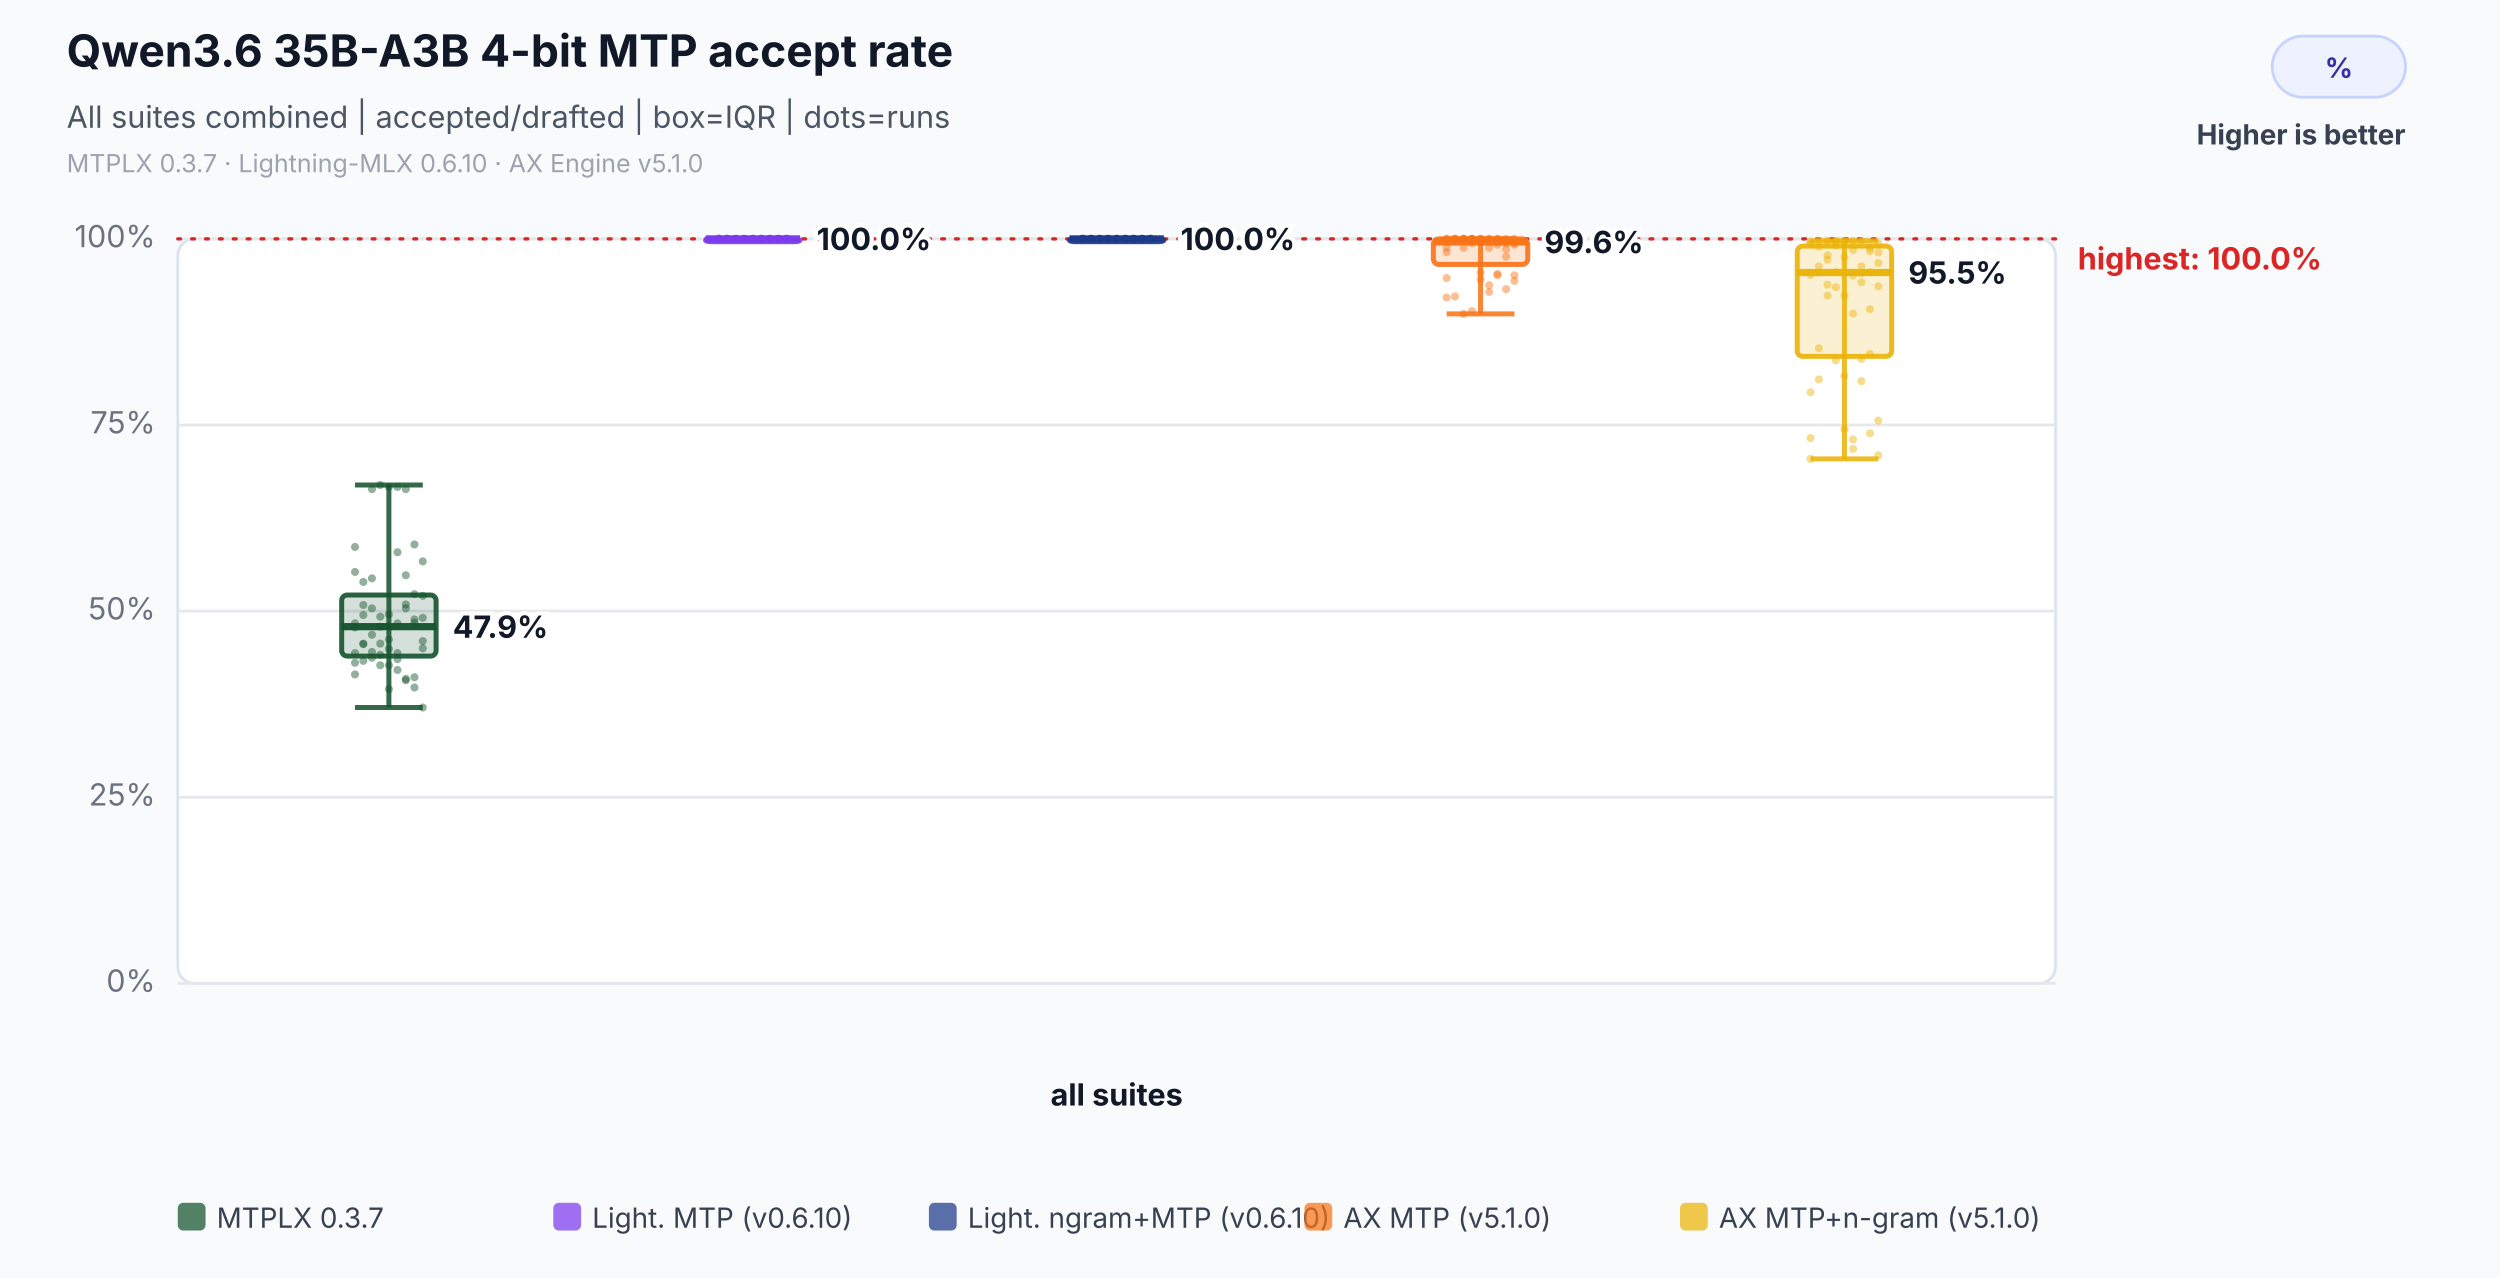
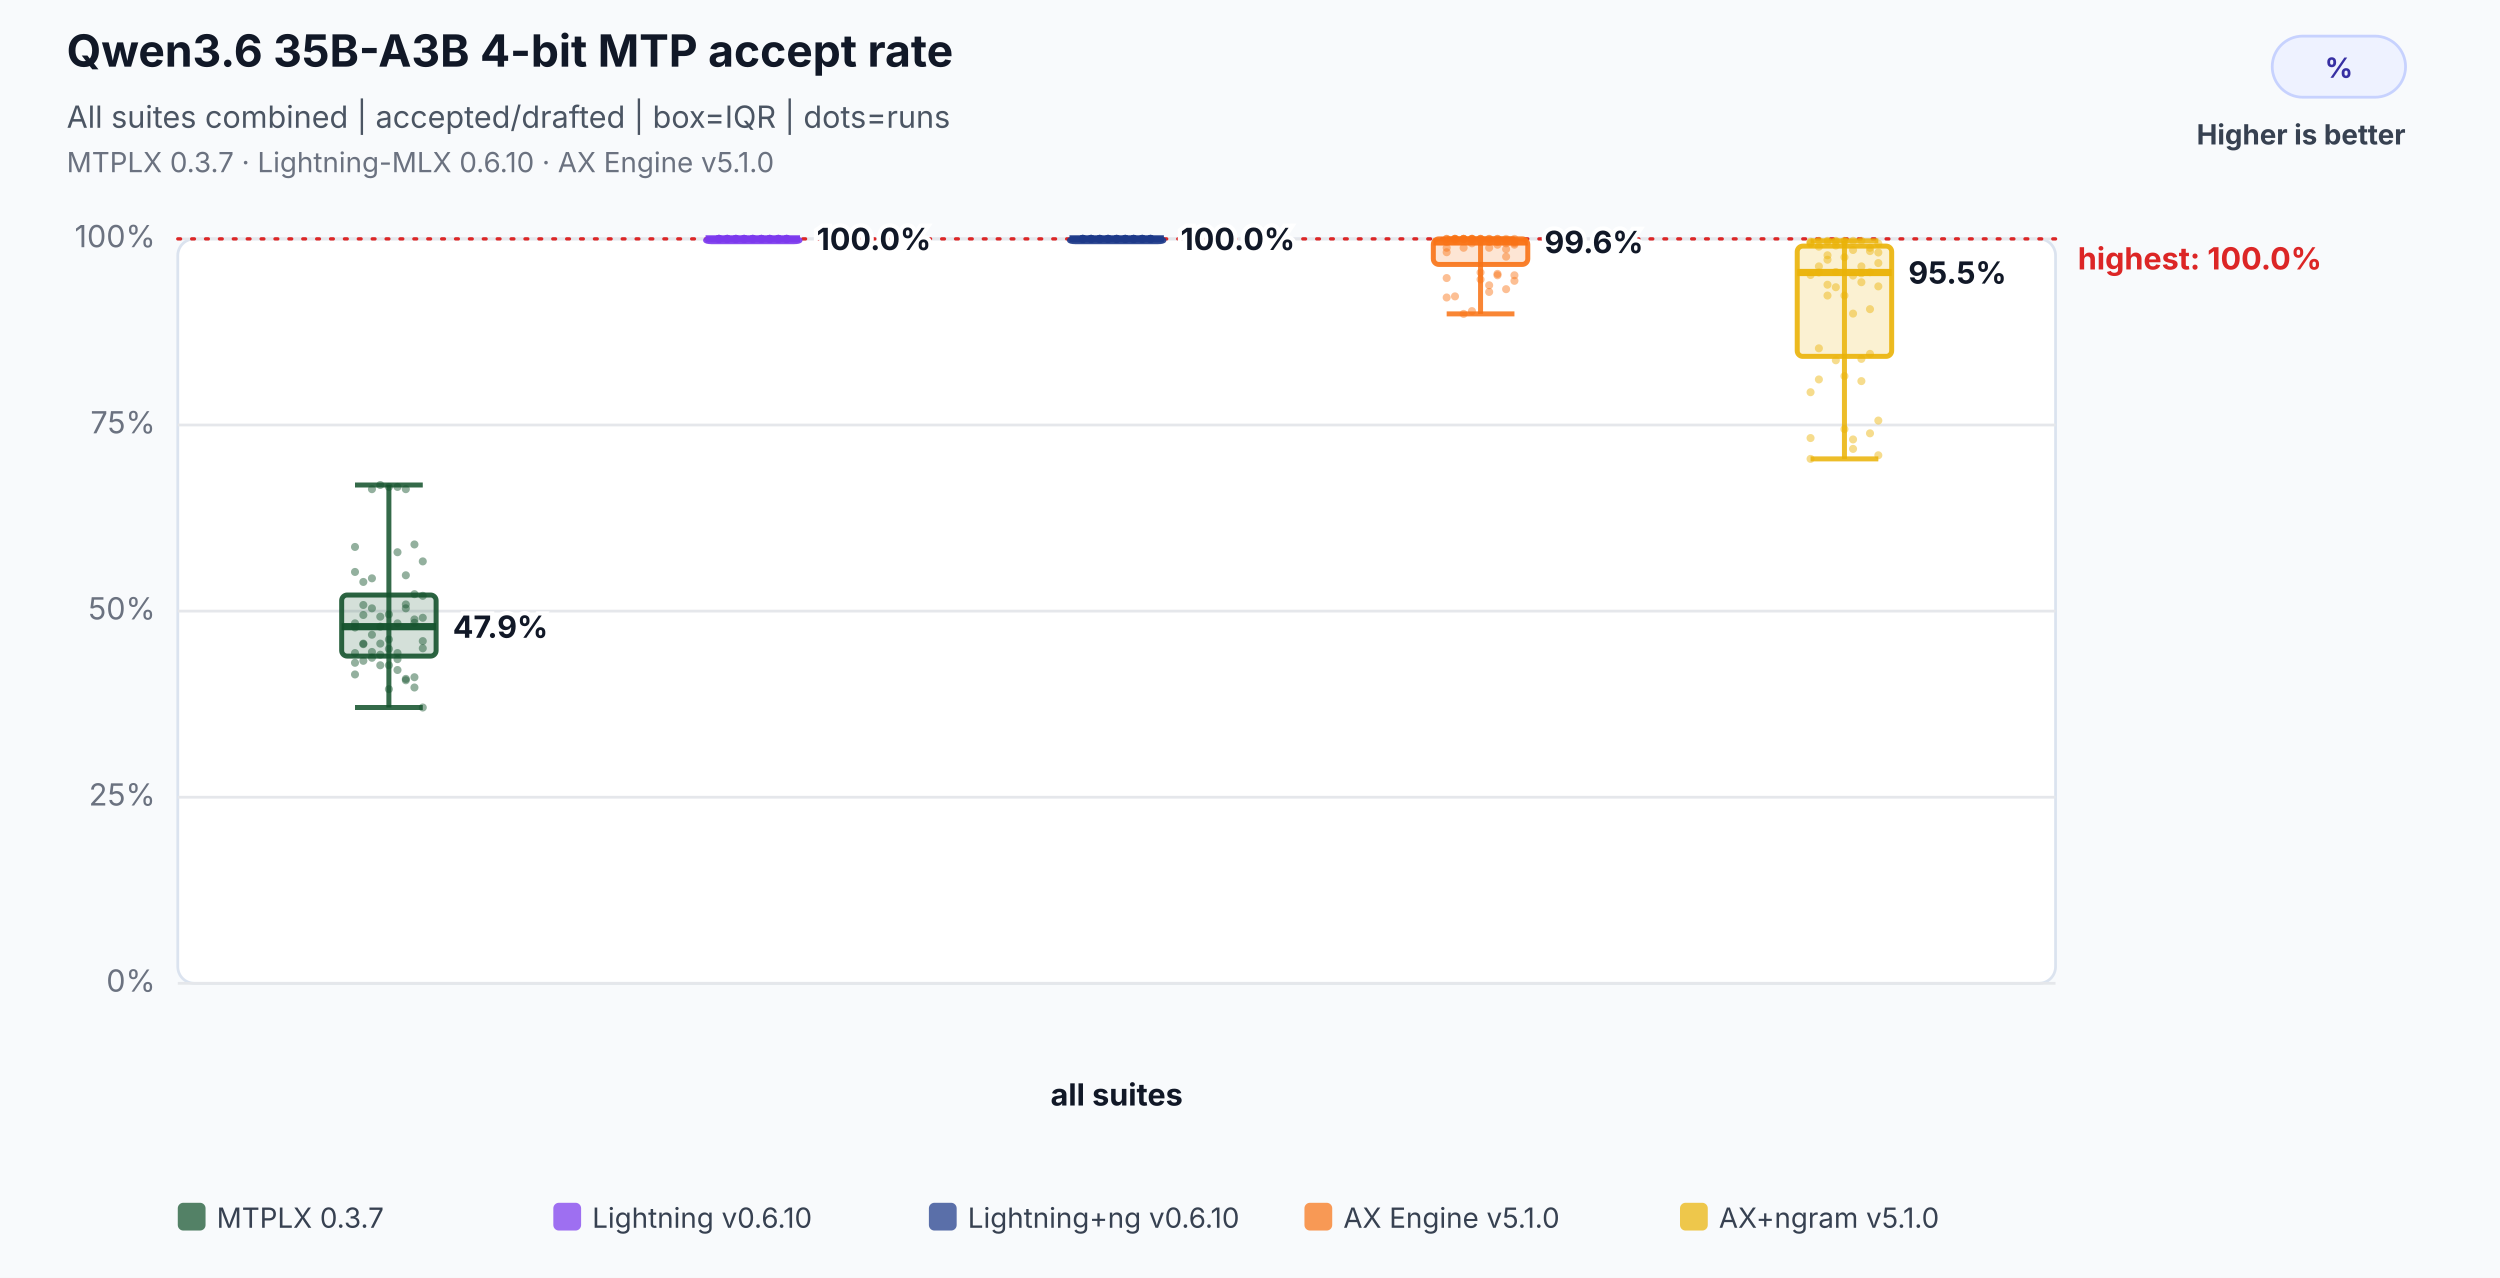
<svg xmlns="http://www.w3.org/2000/svg" width="900" height="460" viewBox="0 0 900 460" role="img" aria-labelledby="title desc">
  <rect width="100%" height="100%" fill="#f8fafc" />
  <text x="24" y="24" font-family="Inter,Segoe UI,Arial,sans-serif" font-size="16" font-weight="700" fill="#111827">Qwen3.6 35B-A3B 4-bit MTP accept rate</text>
  <text x="24" y="46" font-family="Inter,Segoe UI,Arial,sans-serif" font-size="11" fill="#4b5563">All suites combined | accepted/drafted | box=IQR | dots=runs</text>
-   <text x="24" y="62" font-family="Inter,Segoe UI,Arial,sans-serif" font-size="9" fill="#9ca3af">MTPLX 0.3.7 · Lightning-MLX 0.6.10 · AX Engine v5.1.0</text>
+   <text x="24" y="62" font-family="Inter,Segoe UI,Arial,sans-serif" font-size="10" fill="#6b7280">MTPLX 0.3.7 · Lightning-MLX 0.6.10 · AX Engine v5.1.0</text>
  <rect x="818" y="13" width="48" height="22" rx="11" fill="#eef2ff" stroke="#c7d2fe" />
  <text x="842.0" y="28" text-anchor="middle" font-family="Inter,Segoe UI,Arial,sans-serif" font-size="10" font-weight="700" fill="#3730a3">%</text>
  <text x="866" y="52" text-anchor="end" font-family="Inter,Segoe UI,Arial,sans-serif" font-size="10" font-weight="700" fill="#374151">Higher is better</text>
  <rect x="64" y="86" width="676" height="268" rx="6" fill="#ffffff" stroke="#dbe3ef" />
  <line x1="64" y1="354.0" x2="740" y2="354.0" stroke="#e5e7eb" stroke-width="1" />
  <text x="56" y="357.0" text-anchor="end" font-family="Inter,Segoe UI,Arial,sans-serif" font-size="11" fill="#6b7280">0%</text>
  <line x1="64" y1="287.0" x2="740" y2="287.0" stroke="#e5e7eb" stroke-width="1" />
  <text x="56" y="290.0" text-anchor="end" font-family="Inter,Segoe UI,Arial,sans-serif" font-size="11" fill="#6b7280">25%</text>
  <line x1="64" y1="220.0" x2="740" y2="220.0" stroke="#e5e7eb" stroke-width="1" />
  <text x="56" y="223.0" text-anchor="end" font-family="Inter,Segoe UI,Arial,sans-serif" font-size="11" fill="#6b7280">50%</text>
  <line x1="64" y1="153.0" x2="740" y2="153.0" stroke="#e5e7eb" stroke-width="1" />
  <text x="56" y="156.0" text-anchor="end" font-family="Inter,Segoe UI,Arial,sans-serif" font-size="11" fill="#6b7280">75%</text>
  <line x1="64" y1="86.0" x2="740" y2="86.0" stroke="#e5e7eb" stroke-width="1" />
  <text x="56" y="89.0" text-anchor="end" font-family="Inter,Segoe UI,Arial,sans-serif" font-size="11" fill="#6b7280">100%</text>
  <line x1="64" y1="86.0" x2="740" y2="86.0" stroke="#dc2626" stroke-width="1.2" stroke-dasharray="1 4" stroke-linecap="round" />
  <text x="748" y="97.0" text-anchor="start" font-family="Inter,Segoe UI,Arial,sans-serif" font-size="11" font-weight="700" fill="#dc2626" data-label="highest median">highest: 100.0%</text>
  <text x="402.0" y="398" text-anchor="middle" font-family="Inter,Segoe UI,Arial,sans-serif" font-size="11" font-weight="700" fill="#111827">all suites</text>
  <circle cx="127.8" cy="224.4" r="1.45" fill="#14532d" fill-opacity="0.46" />
  <circle cx="130.8" cy="221.4" r="1.45" fill="#14532d" fill-opacity="0.46" />
  <circle cx="133.9" cy="219.0" r="1.45" fill="#14532d" fill-opacity="0.46" />
  <circle cx="136.9" cy="222.0" r="1.45" fill="#14532d" fill-opacity="0.46" />
  <circle cx="140.0" cy="230.2" r="1.45" fill="#14532d" fill-opacity="0.46" />
  <circle cx="143.1" cy="198.8" r="1.45" fill="#14532d" fill-opacity="0.46" />
  <circle cx="146.1" cy="207.1" r="1.45" fill="#14532d" fill-opacity="0.46" />
  <circle cx="149.2" cy="196.0" r="1.45" fill="#14532d" fill-opacity="0.46" />
  <circle cx="152.2" cy="202.1" r="1.45" fill="#14532d" fill-opacity="0.46" />
  <circle cx="127.8" cy="196.9" r="1.45" fill="#14532d" fill-opacity="0.46" />
  <circle cx="130.8" cy="237.9" r="1.45" fill="#14532d" fill-opacity="0.46" />
  <circle cx="133.9" cy="236.8" r="1.45" fill="#14532d" fill-opacity="0.46" />
  <circle cx="136.9" cy="239.5" r="1.45" fill="#14532d" fill-opacity="0.46" />
  <circle cx="140.0" cy="239.5" r="1.45" fill="#14532d" fill-opacity="0.46" />
  <circle cx="143.1" cy="237.3" r="1.45" fill="#14532d" fill-opacity="0.46" />
  <circle cx="146.1" cy="217.6" r="1.45" fill="#14532d" fill-opacity="0.46" />
  <circle cx="149.2" cy="223.0" r="1.45" fill="#14532d" fill-opacity="0.46" />
  <circle cx="152.2" cy="222.4" r="1.45" fill="#14532d" fill-opacity="0.46" />
  <circle cx="127.8" cy="225.9" r="1.45" fill="#14532d" fill-opacity="0.46" />
  <circle cx="130.8" cy="217.8" r="1.45" fill="#14532d" fill-opacity="0.46" />
  <circle cx="133.9" cy="176.1" r="1.45" fill="#14532d" fill-opacity="0.46" />
  <circle cx="136.9" cy="174.6" r="1.45" fill="#14532d" fill-opacity="0.46" />
  <circle cx="140.0" cy="175.3" r="1.45" fill="#14532d" fill-opacity="0.46" />
  <circle cx="143.1" cy="175.3" r="1.45" fill="#14532d" fill-opacity="0.46" />
  <circle cx="146.1" cy="176.1" r="1.45" fill="#14532d" fill-opacity="0.46" />
  <circle cx="149.2" cy="213.9" r="1.45" fill="#14532d" fill-opacity="0.46" />
  <circle cx="152.2" cy="214.5" r="1.45" fill="#14532d" fill-opacity="0.46" />
  <circle cx="127.8" cy="205.9" r="1.45" fill="#14532d" fill-opacity="0.46" />
  <circle cx="130.8" cy="209.5" r="1.45" fill="#14532d" fill-opacity="0.46" />
  <circle cx="133.9" cy="208.2" r="1.45" fill="#14532d" fill-opacity="0.46" />
  <circle cx="136.9" cy="225.6" r="1.45" fill="#14532d" fill-opacity="0.46" />
  <circle cx="140.0" cy="221.2" r="1.45" fill="#14532d" fill-opacity="0.46" />
  <circle cx="143.1" cy="224.4" r="1.45" fill="#14532d" fill-opacity="0.46" />
  <circle cx="146.1" cy="219.0" r="1.45" fill="#14532d" fill-opacity="0.46" />
  <circle cx="149.2" cy="224.2" r="1.45" fill="#14532d" fill-opacity="0.46" />
  <circle cx="152.2" cy="233.4" r="1.45" fill="#14532d" fill-opacity="0.46" />
  <circle cx="127.8" cy="235.1" r="1.45" fill="#14532d" fill-opacity="0.46" />
  <circle cx="130.8" cy="231.9" r="1.45" fill="#14532d" fill-opacity="0.46" />
  <circle cx="133.9" cy="228.5" r="1.45" fill="#14532d" fill-opacity="0.46" />
  <circle cx="136.9" cy="231.7" r="1.45" fill="#14532d" fill-opacity="0.46" />
  <circle cx="140.0" cy="248.1" r="1.45" fill="#14532d" fill-opacity="0.46" />
  <circle cx="143.1" cy="241.2" r="1.45" fill="#14532d" fill-opacity="0.46" />
  <circle cx="146.1" cy="244.9" r="1.45" fill="#14532d" fill-opacity="0.46" />
  <circle cx="149.2" cy="243.8" r="1.45" fill="#14532d" fill-opacity="0.46" />
  <circle cx="152.2" cy="254.7" r="1.45" fill="#14532d" fill-opacity="0.46" />
  <circle cx="127.8" cy="242.8" r="1.45" fill="#14532d" fill-opacity="0.46" />
  <circle cx="130.8" cy="231.7" r="1.45" fill="#14532d" fill-opacity="0.46" />
  <circle cx="133.9" cy="234.7" r="1.45" fill="#14532d" fill-opacity="0.46" />
  <circle cx="136.9" cy="235.7" r="1.45" fill="#14532d" fill-opacity="0.46" />
  <circle cx="140.0" cy="233.6" r="1.45" fill="#14532d" fill-opacity="0.46" />
  <circle cx="143.1" cy="235.1" r="1.45" fill="#14532d" fill-opacity="0.46" />
  <circle cx="146.1" cy="244.4" r="1.45" fill="#14532d" fill-opacity="0.46" />
  <circle cx="149.2" cy="247.5" r="1.45" fill="#14532d" fill-opacity="0.46" />
  <circle cx="152.2" cy="230.8" r="1.45" fill="#14532d" fill-opacity="0.46" />
  <circle cx="127.8" cy="238.6" r="1.45" fill="#14532d" fill-opacity="0.46" />
  <line x1="140.0" y1="174.6" x2="140.0" y2="254.7" stroke="#14532d" stroke-opacity="0.86" stroke-width="1.8" />
  <line x1="127.8" y1="174.6" x2="152.2" y2="174.6" stroke="#14532d" stroke-opacity="0.86" stroke-width="1.8" />
  <line x1="127.8" y1="254.7" x2="152.2" y2="254.7" stroke="#14532d" stroke-opacity="0.86" stroke-width="1.8" />
  <rect x="123.0" y="214.2" width="34.0" height="22.0" rx="2" fill="#14532d" fill-opacity="0.18" stroke="#14532d" stroke-opacity="0.9" stroke-width="1.8" />
  <line x1="123.0" y1="225.6" x2="157.0" y2="225.6" stroke="#14532d" stroke-opacity="0.96" stroke-width="2.6" />
  <text x="163.0" y="229.6" text-anchor="start" font-family="Inter,Segoe UI,Arial,sans-serif" font-size="11" font-weight="700" fill="#111827" stroke="#ffffff" stroke-width="3" paint-order="stroke">47.9%</text>
  <circle cx="258.8" cy="86.0" r="1.45" fill="#7c3aed" fill-opacity="0.46" />
  <circle cx="261.8" cy="86.0" r="1.45" fill="#7c3aed" fill-opacity="0.46" />
  <circle cx="264.9" cy="86.0" r="1.45" fill="#7c3aed" fill-opacity="0.46" />
  <circle cx="267.9" cy="86.0" r="1.45" fill="#7c3aed" fill-opacity="0.46" />
  <circle cx="271.0" cy="86.0" r="1.45" fill="#7c3aed" fill-opacity="0.46" />
  <circle cx="274.1" cy="86.0" r="1.45" fill="#7c3aed" fill-opacity="0.46" />
  <circle cx="277.1" cy="86.0" r="1.45" fill="#7c3aed" fill-opacity="0.46" />
  <circle cx="280.2" cy="86.0" r="1.45" fill="#7c3aed" fill-opacity="0.46" />
  <circle cx="283.2" cy="86.0" r="1.45" fill="#7c3aed" fill-opacity="0.46" />
  <circle cx="258.8" cy="86.0" r="1.45" fill="#7c3aed" fill-opacity="0.46" />
  <circle cx="261.8" cy="86.0" r="1.45" fill="#7c3aed" fill-opacity="0.46" />
  <circle cx="264.9" cy="86.0" r="1.45" fill="#7c3aed" fill-opacity="0.46" />
  <circle cx="267.9" cy="86.0" r="1.45" fill="#7c3aed" fill-opacity="0.46" />
  <circle cx="271.0" cy="86.0" r="1.45" fill="#7c3aed" fill-opacity="0.46" />
  <circle cx="274.1" cy="86.0" r="1.45" fill="#7c3aed" fill-opacity="0.46" />
  <circle cx="277.1" cy="86.0" r="1.45" fill="#7c3aed" fill-opacity="0.46" />
  <circle cx="280.2" cy="86.0" r="1.45" fill="#7c3aed" fill-opacity="0.46" />
  <circle cx="283.2" cy="86.0" r="1.45" fill="#7c3aed" fill-opacity="0.46" />
  <circle cx="258.8" cy="86.0" r="1.45" fill="#7c3aed" fill-opacity="0.46" />
  <circle cx="261.8" cy="86.0" r="1.45" fill="#7c3aed" fill-opacity="0.46" />
  <circle cx="264.9" cy="86.0" r="1.45" fill="#7c3aed" fill-opacity="0.46" />
  <circle cx="267.9" cy="86.0" r="1.45" fill="#7c3aed" fill-opacity="0.46" />
  <circle cx="271.0" cy="86.0" r="1.45" fill="#7c3aed" fill-opacity="0.46" />
  <circle cx="274.1" cy="86.0" r="1.45" fill="#7c3aed" fill-opacity="0.46" />
  <circle cx="277.1" cy="86.0" r="1.45" fill="#7c3aed" fill-opacity="0.46" />
  <circle cx="280.2" cy="86.0" r="1.45" fill="#7c3aed" fill-opacity="0.46" />
  <circle cx="283.2" cy="86.0" r="1.45" fill="#7c3aed" fill-opacity="0.46" />
  <circle cx="258.8" cy="86.0" r="1.45" fill="#7c3aed" fill-opacity="0.46" />
  <circle cx="261.8" cy="86.0" r="1.45" fill="#7c3aed" fill-opacity="0.46" />
  <circle cx="264.9" cy="86.0" r="1.45" fill="#7c3aed" fill-opacity="0.46" />
  <circle cx="267.9" cy="86.0" r="1.45" fill="#7c3aed" fill-opacity="0.46" />
  <circle cx="271.0" cy="86.0" r="1.45" fill="#7c3aed" fill-opacity="0.46" />
  <circle cx="274.1" cy="86.0" r="1.45" fill="#7c3aed" fill-opacity="0.46" />
  <circle cx="277.1" cy="86.0" r="1.45" fill="#7c3aed" fill-opacity="0.46" />
  <circle cx="280.2" cy="86.0" r="1.45" fill="#7c3aed" fill-opacity="0.46" />
  <circle cx="283.2" cy="86.0" r="1.45" fill="#7c3aed" fill-opacity="0.46" />
  <circle cx="258.8" cy="86.0" r="1.45" fill="#7c3aed" fill-opacity="0.46" />
  <circle cx="261.8" cy="86.0" r="1.45" fill="#7c3aed" fill-opacity="0.46" />
  <circle cx="264.9" cy="86.0" r="1.45" fill="#7c3aed" fill-opacity="0.46" />
  <circle cx="267.9" cy="86.0" r="1.45" fill="#7c3aed" fill-opacity="0.46" />
  <circle cx="271.0" cy="86.0" r="1.45" fill="#7c3aed" fill-opacity="0.46" />
  <circle cx="274.1" cy="86.0" r="1.45" fill="#7c3aed" fill-opacity="0.46" />
  <circle cx="277.1" cy="86.0" r="1.45" fill="#7c3aed" fill-opacity="0.46" />
  <circle cx="280.2" cy="86.0" r="1.45" fill="#7c3aed" fill-opacity="0.46" />
  <circle cx="283.2" cy="86.0" r="1.45" fill="#7c3aed" fill-opacity="0.46" />
  <circle cx="258.8" cy="86.0" r="1.45" fill="#7c3aed" fill-opacity="0.46" />
  <circle cx="261.8" cy="86.0" r="1.45" fill="#7c3aed" fill-opacity="0.46" />
  <circle cx="264.9" cy="86.0" r="1.45" fill="#7c3aed" fill-opacity="0.46" />
  <circle cx="267.9" cy="86.0" r="1.45" fill="#7c3aed" fill-opacity="0.46" />
  <circle cx="271.0" cy="86.0" r="1.45" fill="#7c3aed" fill-opacity="0.46" />
  <circle cx="274.1" cy="86.0" r="1.45" fill="#7c3aed" fill-opacity="0.46" />
  <circle cx="277.1" cy="86.0" r="1.45" fill="#7c3aed" fill-opacity="0.46" />
  <circle cx="280.2" cy="86.0" r="1.45" fill="#7c3aed" fill-opacity="0.46" />
  <circle cx="283.2" cy="86.0" r="1.45" fill="#7c3aed" fill-opacity="0.46" />
  <circle cx="258.8" cy="86.0" r="1.45" fill="#7c3aed" fill-opacity="0.46" />
  <line x1="271.0" y1="86.0" x2="271.0" y2="86.0" stroke="#7c3aed" stroke-opacity="0.86" stroke-width="1.8" />
  <line x1="258.8" y1="86.0" x2="283.2" y2="86.0" stroke="#7c3aed" stroke-opacity="0.86" stroke-width="1.8" />
  <line x1="258.8" y1="86.0" x2="283.2" y2="86.0" stroke="#7c3aed" stroke-opacity="0.86" stroke-width="1.8" />
  <rect x="254.0" y="86.0" width="34.0" height="1.0" rx="2" fill="#7c3aed" fill-opacity="0.18" stroke="#7c3aed" stroke-opacity="0.9" stroke-width="1.8" />
  <line x1="254.0" y1="86.0" x2="288.0" y2="86.0" stroke="#7c3aed" stroke-opacity="0.96" stroke-width="2.6" />
  <text x="294.0" y="90.0" text-anchor="start" font-family="Inter,Segoe UI,Arial,sans-serif" font-size="11" font-weight="700" fill="#111827" stroke="#ffffff" stroke-width="3" paint-order="stroke">100.0%</text>
  <circle cx="389.8" cy="86.0" r="1.45" fill="#1e3a8a" fill-opacity="0.46" />
  <circle cx="392.8" cy="86.0" r="1.45" fill="#1e3a8a" fill-opacity="0.46" />
  <circle cx="395.9" cy="86.0" r="1.45" fill="#1e3a8a" fill-opacity="0.46" />
  <circle cx="398.9" cy="86.0" r="1.45" fill="#1e3a8a" fill-opacity="0.46" />
  <circle cx="402.0" cy="86.0" r="1.45" fill="#1e3a8a" fill-opacity="0.46" />
  <circle cx="405.1" cy="86.0" r="1.45" fill="#1e3a8a" fill-opacity="0.46" />
  <circle cx="408.1" cy="86.0" r="1.45" fill="#1e3a8a" fill-opacity="0.46" />
  <circle cx="411.2" cy="86.0" r="1.45" fill="#1e3a8a" fill-opacity="0.46" />
  <circle cx="414.2" cy="86.0" r="1.45" fill="#1e3a8a" fill-opacity="0.46" />
  <circle cx="389.8" cy="86.0" r="1.45" fill="#1e3a8a" fill-opacity="0.46" />
  <circle cx="392.8" cy="86.0" r="1.45" fill="#1e3a8a" fill-opacity="0.46" />
  <circle cx="395.9" cy="86.0" r="1.45" fill="#1e3a8a" fill-opacity="0.46" />
  <circle cx="398.9" cy="86.0" r="1.45" fill="#1e3a8a" fill-opacity="0.46" />
  <circle cx="402.0" cy="86.0" r="1.45" fill="#1e3a8a" fill-opacity="0.46" />
  <circle cx="405.1" cy="86.0" r="1.45" fill="#1e3a8a" fill-opacity="0.46" />
  <circle cx="408.1" cy="86.0" r="1.45" fill="#1e3a8a" fill-opacity="0.46" />
  <circle cx="411.2" cy="86.0" r="1.45" fill="#1e3a8a" fill-opacity="0.46" />
  <circle cx="414.2" cy="86.0" r="1.45" fill="#1e3a8a" fill-opacity="0.46" />
  <circle cx="389.8" cy="86.0" r="1.45" fill="#1e3a8a" fill-opacity="0.46" />
  <circle cx="392.8" cy="86.0" r="1.45" fill="#1e3a8a" fill-opacity="0.46" />
  <circle cx="395.9" cy="86.0" r="1.45" fill="#1e3a8a" fill-opacity="0.46" />
  <circle cx="398.9" cy="86.0" r="1.45" fill="#1e3a8a" fill-opacity="0.46" />
  <circle cx="402.0" cy="86.0" r="1.45" fill="#1e3a8a" fill-opacity="0.46" />
  <circle cx="405.1" cy="86.0" r="1.45" fill="#1e3a8a" fill-opacity="0.46" />
  <circle cx="408.1" cy="86.0" r="1.45" fill="#1e3a8a" fill-opacity="0.46" />
  <circle cx="411.2" cy="86.0" r="1.45" fill="#1e3a8a" fill-opacity="0.46" />
  <circle cx="414.2" cy="86.0" r="1.45" fill="#1e3a8a" fill-opacity="0.46" />
  <circle cx="389.8" cy="86.0" r="1.45" fill="#1e3a8a" fill-opacity="0.46" />
  <circle cx="392.8" cy="86.0" r="1.45" fill="#1e3a8a" fill-opacity="0.46" />
  <circle cx="395.9" cy="86.0" r="1.45" fill="#1e3a8a" fill-opacity="0.46" />
  <circle cx="398.9" cy="86.0" r="1.45" fill="#1e3a8a" fill-opacity="0.46" />
  <circle cx="402.0" cy="86.0" r="1.45" fill="#1e3a8a" fill-opacity="0.46" />
  <circle cx="405.1" cy="86.0" r="1.45" fill="#1e3a8a" fill-opacity="0.46" />
  <circle cx="408.1" cy="86.0" r="1.45" fill="#1e3a8a" fill-opacity="0.46" />
  <circle cx="411.2" cy="86.0" r="1.45" fill="#1e3a8a" fill-opacity="0.46" />
  <circle cx="414.2" cy="86.0" r="1.45" fill="#1e3a8a" fill-opacity="0.46" />
  <circle cx="389.8" cy="86.0" r="1.45" fill="#1e3a8a" fill-opacity="0.46" />
  <circle cx="392.8" cy="86.0" r="1.45" fill="#1e3a8a" fill-opacity="0.46" />
  <circle cx="395.9" cy="86.0" r="1.45" fill="#1e3a8a" fill-opacity="0.46" />
  <circle cx="398.9" cy="86.0" r="1.45" fill="#1e3a8a" fill-opacity="0.46" />
  <circle cx="402.0" cy="86.0" r="1.45" fill="#1e3a8a" fill-opacity="0.46" />
  <circle cx="405.1" cy="86.0" r="1.45" fill="#1e3a8a" fill-opacity="0.46" />
  <circle cx="408.1" cy="86.0" r="1.45" fill="#1e3a8a" fill-opacity="0.46" />
  <circle cx="411.2" cy="86.0" r="1.45" fill="#1e3a8a" fill-opacity="0.46" />
  <circle cx="414.2" cy="86.0" r="1.45" fill="#1e3a8a" fill-opacity="0.46" />
  <circle cx="389.8" cy="86.0" r="1.45" fill="#1e3a8a" fill-opacity="0.46" />
  <circle cx="392.8" cy="86.0" r="1.45" fill="#1e3a8a" fill-opacity="0.46" />
  <circle cx="395.9" cy="86.0" r="1.45" fill="#1e3a8a" fill-opacity="0.46" />
  <circle cx="398.9" cy="86.0" r="1.45" fill="#1e3a8a" fill-opacity="0.46" />
  <circle cx="402.0" cy="86.0" r="1.45" fill="#1e3a8a" fill-opacity="0.46" />
  <circle cx="405.1" cy="86.0" r="1.45" fill="#1e3a8a" fill-opacity="0.46" />
  <circle cx="408.1" cy="86.0" r="1.45" fill="#1e3a8a" fill-opacity="0.46" />
  <circle cx="411.2" cy="86.0" r="1.45" fill="#1e3a8a" fill-opacity="0.46" />
  <circle cx="414.2" cy="86.0" r="1.45" fill="#1e3a8a" fill-opacity="0.46" />
  <circle cx="389.8" cy="86.0" r="1.45" fill="#1e3a8a" fill-opacity="0.46" />
  <line x1="402.0" y1="86.0" x2="402.0" y2="86.0" stroke="#1e3a8a" stroke-opacity="0.86" stroke-width="1.8" />
  <line x1="389.8" y1="86.0" x2="414.2" y2="86.0" stroke="#1e3a8a" stroke-opacity="0.86" stroke-width="1.8" />
  <line x1="389.8" y1="86.0" x2="414.2" y2="86.0" stroke="#1e3a8a" stroke-opacity="0.86" stroke-width="1.8" />
  <rect x="385.0" y="86.0" width="34.0" height="1.0" rx="2" fill="#1e3a8a" fill-opacity="0.18" stroke="#1e3a8a" stroke-opacity="0.9" stroke-width="1.8" />
  <line x1="385.0" y1="86.0" x2="419.0" y2="86.0" stroke="#1e3a8a" stroke-opacity="0.96" stroke-width="2.6" />
  <text x="425.0" y="90.0" text-anchor="start" font-family="Inter,Segoe UI,Arial,sans-serif" font-size="11" font-weight="700" fill="#111827" stroke="#ffffff" stroke-width="3" paint-order="stroke">100.0%</text>
  <circle cx="520.8" cy="86.0" r="1.45" fill="#f97316" fill-opacity="0.46" />
  <circle cx="523.8" cy="86.0" r="1.45" fill="#f97316" fill-opacity="0.46" />
  <circle cx="526.9" cy="86.0" r="1.45" fill="#f97316" fill-opacity="0.46" />
  <circle cx="529.9" cy="86.0" r="1.45" fill="#f97316" fill-opacity="0.46" />
  <circle cx="533.0" cy="86.0" r="1.45" fill="#f97316" fill-opacity="0.46" />
  <circle cx="536.1" cy="89.2" r="1.45" fill="#f97316" fill-opacity="0.46" />
  <circle cx="539.1" cy="88.1" r="1.45" fill="#f97316" fill-opacity="0.46" />
  <circle cx="542.2" cy="89.7" r="1.45" fill="#f97316" fill-opacity="0.46" />
  <circle cx="545.2" cy="88.1" r="1.45" fill="#f97316" fill-opacity="0.46" />
  <circle cx="520.8" cy="90.8" r="1.45" fill="#f97316" fill-opacity="0.46" />
  <circle cx="523.8" cy="86.0" r="1.45" fill="#f97316" fill-opacity="0.46" />
  <circle cx="526.9" cy="86.0" r="1.45" fill="#f97316" fill-opacity="0.46" />
  <circle cx="529.9" cy="86.0" r="1.45" fill="#f97316" fill-opacity="0.46" />
  <circle cx="533.0" cy="86.0" r="1.45" fill="#f97316" fill-opacity="0.46" />
  <circle cx="536.1" cy="86.0" r="1.45" fill="#f97316" fill-opacity="0.46" />
  <circle cx="539.1" cy="86.0" r="1.45" fill="#f97316" fill-opacity="0.46" />
  <circle cx="542.2" cy="86.0" r="1.45" fill="#f97316" fill-opacity="0.46" />
  <circle cx="545.2" cy="86.0" r="1.45" fill="#f97316" fill-opacity="0.46" />
  <circle cx="520.8" cy="86.0" r="1.45" fill="#f97316" fill-opacity="0.46" />
  <circle cx="523.8" cy="86.0" r="1.45" fill="#f97316" fill-opacity="0.46" />
  <circle cx="526.9" cy="86.0" r="1.45" fill="#f97316" fill-opacity="0.46" />
  <circle cx="529.9" cy="86.0" r="1.45" fill="#f97316" fill-opacity="0.46" />
  <circle cx="533.0" cy="86.0" r="1.45" fill="#f97316" fill-opacity="0.46" />
  <circle cx="536.1" cy="86.0" r="1.45" fill="#f97316" fill-opacity="0.46" />
  <circle cx="539.1" cy="86.0" r="1.45" fill="#f97316" fill-opacity="0.46" />
  <circle cx="542.2" cy="86.5" r="1.45" fill="#f97316" fill-opacity="0.46" />
  <circle cx="545.2" cy="87.1" r="1.45" fill="#f97316" fill-opacity="0.46" />
  <circle cx="520.8" cy="89.2" r="1.45" fill="#f97316" fill-opacity="0.46" />
  <circle cx="523.8" cy="86.5" r="1.45" fill="#f97316" fill-opacity="0.46" />
  <circle cx="526.9" cy="89.2" r="1.45" fill="#f97316" fill-opacity="0.46" />
  <circle cx="529.9" cy="86.0" r="1.45" fill="#f97316" fill-opacity="0.46" />
  <circle cx="533.0" cy="87.1" r="1.45" fill="#f97316" fill-opacity="0.46" />
  <circle cx="536.1" cy="87.1" r="1.45" fill="#f97316" fill-opacity="0.46" />
  <circle cx="539.1" cy="87.1" r="1.45" fill="#f97316" fill-opacity="0.46" />
  <circle cx="542.2" cy="87.6" r="1.45" fill="#f97316" fill-opacity="0.46" />
  <circle cx="545.2" cy="87.6" r="1.45" fill="#f97316" fill-opacity="0.46" />
  <circle cx="520.8" cy="87.1" r="1.45" fill="#f97316" fill-opacity="0.46" />
  <circle cx="523.8" cy="86.0" r="1.45" fill="#f97316" fill-opacity="0.46" />
  <circle cx="526.9" cy="86.0" r="1.45" fill="#f97316" fill-opacity="0.46" />
  <circle cx="529.9" cy="87.6" r="1.45" fill="#f97316" fill-opacity="0.46" />
  <circle cx="533.0" cy="100.6" r="1.45" fill="#f97316" fill-opacity="0.46" />
  <circle cx="536.1" cy="105.1" r="1.45" fill="#f97316" fill-opacity="0.46" />
  <circle cx="539.1" cy="99.1" r="1.45" fill="#f97316" fill-opacity="0.46" />
  <circle cx="542.2" cy="104.1" r="1.45" fill="#f97316" fill-opacity="0.46" />
  <circle cx="545.2" cy="101.1" r="1.45" fill="#f97316" fill-opacity="0.46" />
  <circle cx="520.8" cy="107.1" r="1.45" fill="#f97316" fill-opacity="0.46" />
  <circle cx="523.8" cy="106.7" r="1.45" fill="#f97316" fill-opacity="0.46" />
  <circle cx="526.9" cy="113.0" r="1.45" fill="#f97316" fill-opacity="0.46" />
  <circle cx="529.9" cy="112.0" r="1.45" fill="#f97316" fill-opacity="0.46" />
  <circle cx="533.0" cy="98.1" r="1.45" fill="#f97316" fill-opacity="0.46" />
  <circle cx="536.1" cy="102.7" r="1.45" fill="#f97316" fill-opacity="0.46" />
  <circle cx="539.1" cy="98.6" r="1.45" fill="#f97316" fill-opacity="0.46" />
  <circle cx="542.2" cy="92.4" r="1.45" fill="#f97316" fill-opacity="0.46" />
  <circle cx="545.2" cy="99.1" r="1.45" fill="#f97316" fill-opacity="0.46" />
  <circle cx="520.8" cy="100.1" r="1.45" fill="#f97316" fill-opacity="0.46" />
  <line x1="533.0" y1="86.0" x2="533.0" y2="113.0" stroke="#f97316" stroke-opacity="0.86" stroke-width="1.8" />
  <line x1="520.8" y1="86.0" x2="545.2" y2="86.0" stroke="#f97316" stroke-opacity="0.86" stroke-width="1.8" />
  <line x1="520.8" y1="113.0" x2="545.2" y2="113.0" stroke="#f97316" stroke-opacity="0.86" stroke-width="1.8" />
  <rect x="516.0" y="86.0" width="34.0" height="9.2" rx="2" fill="#f97316" fill-opacity="0.18" stroke="#f97316" stroke-opacity="0.9" stroke-width="1.8" />
  <line x1="516.0" y1="87.1" x2="550.0" y2="87.1" stroke="#f97316" stroke-opacity="0.96" stroke-width="2.6" />
  <text x="556.0" y="91.1" text-anchor="start" font-family="Inter,Segoe UI,Arial,sans-serif" font-size="11" font-weight="700" fill="#111827" stroke="#ffffff" stroke-width="3" paint-order="stroke">99.6%</text>
  <circle cx="651.8" cy="87.0" r="1.45" fill="#eab308" fill-opacity="0.46" />
  <circle cx="654.8" cy="95.9" r="1.45" fill="#eab308" fill-opacity="0.46" />
  <circle cx="657.9" cy="87.0" r="1.45" fill="#eab308" fill-opacity="0.46" />
  <circle cx="660.9" cy="87.0" r="1.45" fill="#eab308" fill-opacity="0.46" />
  <circle cx="664.0" cy="87.0" r="1.45" fill="#eab308" fill-opacity="0.46" />
  <circle cx="667.1" cy="90.0" r="1.45" fill="#eab308" fill-opacity="0.46" />
  <circle cx="670.1" cy="95.9" r="1.45" fill="#eab308" fill-opacity="0.46" />
  <circle cx="673.2" cy="90.4" r="1.45" fill="#eab308" fill-opacity="0.46" />
  <circle cx="676.2" cy="94.7" r="1.45" fill="#eab308" fill-opacity="0.46" />
  <circle cx="651.8" cy="141.2" r="1.45" fill="#eab308" fill-opacity="0.46" />
  <circle cx="654.8" cy="86.7" r="1.45" fill="#eab308" fill-opacity="0.46" />
  <circle cx="657.9" cy="86.7" r="1.45" fill="#eab308" fill-opacity="0.46" />
  <circle cx="660.9" cy="86.7" r="1.45" fill="#eab308" fill-opacity="0.46" />
  <circle cx="664.0" cy="86.7" r="1.45" fill="#eab308" fill-opacity="0.46" />
  <circle cx="667.1" cy="86.7" r="1.45" fill="#eab308" fill-opacity="0.46" />
  <circle cx="670.1" cy="129.2" r="1.45" fill="#eab308" fill-opacity="0.46" />
  <circle cx="673.2" cy="127.4" r="1.45" fill="#eab308" fill-opacity="0.46" />
  <circle cx="676.2" cy="87.7" r="1.45" fill="#eab308" fill-opacity="0.46" />
  <circle cx="651.8" cy="87.7" r="1.45" fill="#eab308" fill-opacity="0.46" />
  <circle cx="654.8" cy="125.4" r="1.45" fill="#eab308" fill-opacity="0.46" />
  <circle cx="657.9" cy="102.5" r="1.45" fill="#eab308" fill-opacity="0.46" />
  <circle cx="660.9" cy="88.4" r="1.45" fill="#eab308" fill-opacity="0.46" />
  <circle cx="664.0" cy="92.6" r="1.45" fill="#eab308" fill-opacity="0.46" />
  <circle cx="667.1" cy="112.9" r="1.45" fill="#eab308" fill-opacity="0.46" />
  <circle cx="670.1" cy="86.7" r="1.45" fill="#eab308" fill-opacity="0.46" />
  <circle cx="673.2" cy="89.2" r="1.45" fill="#eab308" fill-opacity="0.46" />
  <circle cx="676.2" cy="90.9" r="1.45" fill="#eab308" fill-opacity="0.46" />
  <circle cx="651.8" cy="87.4" r="1.45" fill="#eab308" fill-opacity="0.46" />
  <circle cx="654.8" cy="88.8" r="1.45" fill="#eab308" fill-opacity="0.46" />
  <circle cx="657.9" cy="91.9" r="1.45" fill="#eab308" fill-opacity="0.46" />
  <circle cx="660.9" cy="103.4" r="1.45" fill="#eab308" fill-opacity="0.46" />
  <circle cx="664.0" cy="106.4" r="1.45" fill="#eab308" fill-opacity="0.46" />
  <circle cx="667.1" cy="99.2" r="1.45" fill="#eab308" fill-opacity="0.46" />
  <circle cx="670.1" cy="101.6" r="1.45" fill="#eab308" fill-opacity="0.46" />
  <circle cx="673.2" cy="98.0" r="1.45" fill="#eab308" fill-opacity="0.46" />
  <circle cx="676.2" cy="103.1" r="1.45" fill="#eab308" fill-opacity="0.46" />
  <circle cx="651.8" cy="99.0" r="1.45" fill="#eab308" fill-opacity="0.46" />
  <circle cx="654.8" cy="98.1" r="1.45" fill="#eab308" fill-opacity="0.46" />
  <circle cx="657.9" cy="106.4" r="1.45" fill="#eab308" fill-opacity="0.46" />
  <circle cx="660.9" cy="97.9" r="1.45" fill="#eab308" fill-opacity="0.46" />
  <circle cx="664.0" cy="135.4" r="1.45" fill="#eab308" fill-opacity="0.46" />
  <circle cx="667.1" cy="158.2" r="1.45" fill="#eab308" fill-opacity="0.46" />
  <circle cx="670.1" cy="98.4" r="1.45" fill="#eab308" fill-opacity="0.46" />
  <circle cx="673.2" cy="156.0" r="1.45" fill="#eab308" fill-opacity="0.46" />
  <circle cx="676.2" cy="151.4" r="1.45" fill="#eab308" fill-opacity="0.46" />
  <circle cx="651.8" cy="157.7" r="1.45" fill="#eab308" fill-opacity="0.46" />
  <circle cx="654.8" cy="136.6" r="1.45" fill="#eab308" fill-opacity="0.46" />
  <circle cx="657.9" cy="93.5" r="1.45" fill="#eab308" fill-opacity="0.46" />
  <circle cx="660.9" cy="129.7" r="1.45" fill="#eab308" fill-opacity="0.46" />
  <circle cx="664.0" cy="154.5" r="1.45" fill="#eab308" fill-opacity="0.46" />
  <circle cx="667.1" cy="161.6" r="1.45" fill="#eab308" fill-opacity="0.46" />
  <circle cx="670.1" cy="137.2" r="1.45" fill="#eab308" fill-opacity="0.46" />
  <circle cx="673.2" cy="111.3" r="1.45" fill="#eab308" fill-opacity="0.46" />
  <circle cx="676.2" cy="163.9" r="1.45" fill="#eab308" fill-opacity="0.46" />
  <circle cx="651.8" cy="165.2" r="1.45" fill="#eab308" fill-opacity="0.46" />
  <line x1="664.0" y1="86.7" x2="664.0" y2="165.2" stroke="#eab308" stroke-opacity="0.86" stroke-width="1.8" />
  <line x1="651.8" y1="86.7" x2="676.2" y2="86.7" stroke="#eab308" stroke-opacity="0.86" stroke-width="1.8" />
  <line x1="651.8" y1="165.2" x2="676.2" y2="165.2" stroke="#eab308" stroke-opacity="0.86" stroke-width="1.8" />
  <rect x="647.0" y="88.6" width="34.0" height="39.7" rx="2" fill="#eab308" fill-opacity="0.18" stroke="#eab308" stroke-opacity="0.9" stroke-width="1.8" />
  <line x1="647.0" y1="98.1" x2="681.0" y2="98.1" stroke="#eab308" stroke-opacity="0.96" stroke-width="2.6" />
  <text x="687.0" y="102.1" text-anchor="start" font-family="Inter,Segoe UI,Arial,sans-serif" font-size="11" font-weight="700" fill="#111827" stroke="#ffffff" stroke-width="3" paint-order="stroke">95.5%</text>
  <rect x="64.0" y="433" width="10" height="10" rx="2" fill="#14532d" fill-opacity="0.72" />
  <text x="78.0" y="442" font-family="Inter,Segoe UI,Arial,sans-serif" font-size="10" fill="#374151">MTPLX 0.3.7</text>
  <rect x="199.2" y="433" width="10" height="10" rx="2" fill="#7c3aed" fill-opacity="0.72" />
-   <text x="213.2" y="442" font-family="Inter,Segoe UI,Arial,sans-serif" font-size="10" fill="#374151">Light. MTP (v0.6.10)</text>
+   <text x="213.2" y="442" font-family="Inter,Segoe UI,Arial,sans-serif" font-size="10" fill="#374151">Lightning v0.6.10</text>
  <rect x="334.4" y="433" width="10" height="10" rx="2" fill="#1e3a8a" fill-opacity="0.72" />
-   <text x="348.4" y="442" font-family="Inter,Segoe UI,Arial,sans-serif" font-size="10" fill="#374151">Light. ngram+MTP (v0.6.10)</text>
+   <text x="348.4" y="442" font-family="Inter,Segoe UI,Arial,sans-serif" font-size="10" fill="#374151">Lightning+ng v0.6.10</text>
  <rect x="469.6" y="433" width="10" height="10" rx="2" fill="#f97316" fill-opacity="0.72" />
-   <text x="483.6" y="442" font-family="Inter,Segoe UI,Arial,sans-serif" font-size="10" fill="#374151">AX MTP (v5.1.0)</text>
+   <text x="483.6" y="442" font-family="Inter,Segoe UI,Arial,sans-serif" font-size="10" fill="#374151">AX Engine v5.1.0</text>
  <rect x="604.8" y="433" width="10" height="10" rx="2" fill="#eab308" fill-opacity="0.72" />
-   <text x="618.8" y="442" font-family="Inter,Segoe UI,Arial,sans-serif" font-size="10" fill="#374151">AX MTP+n-gram (v5.1.0)</text>
+   <text x="618.8" y="442" font-family="Inter,Segoe UI,Arial,sans-serif" font-size="10" fill="#374151">AX+ngram v5.1.0</text>
</svg>
